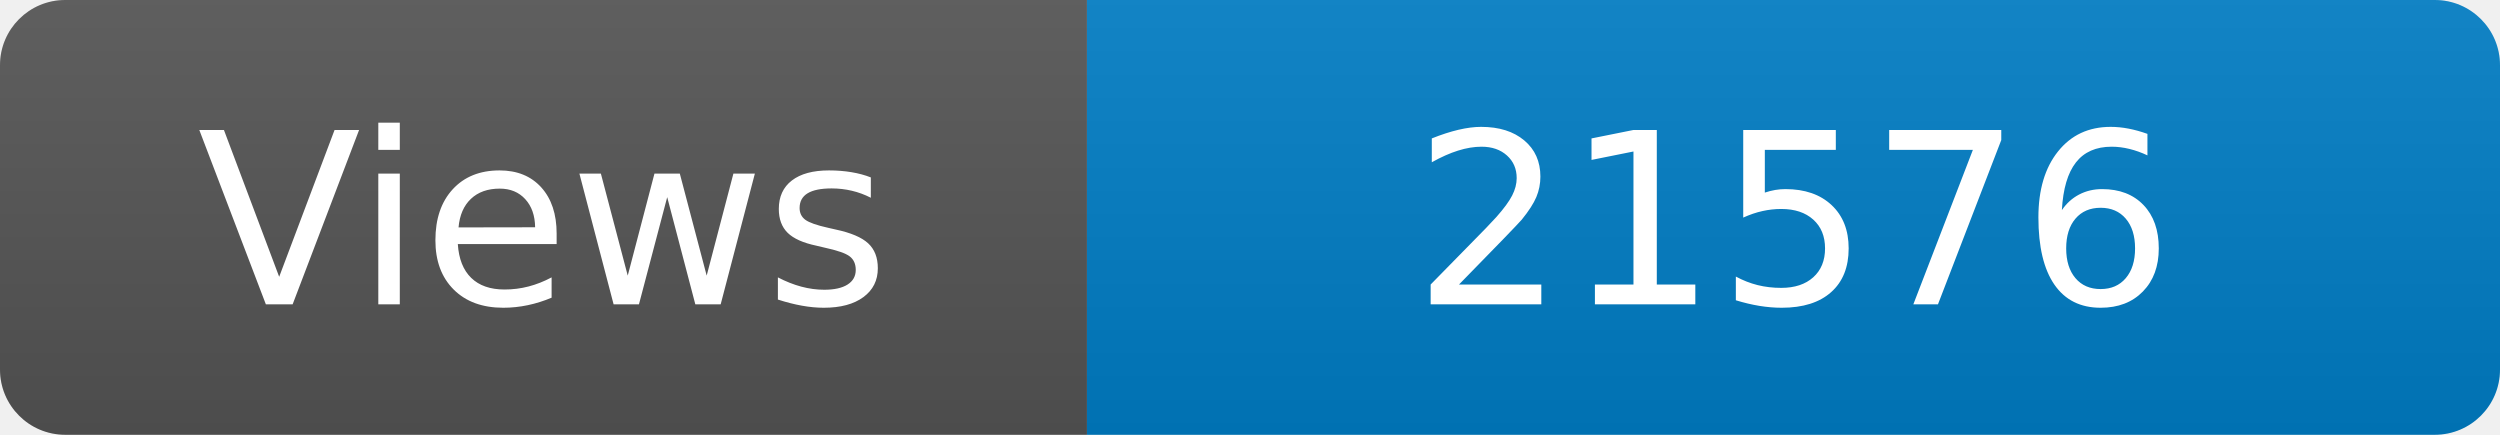
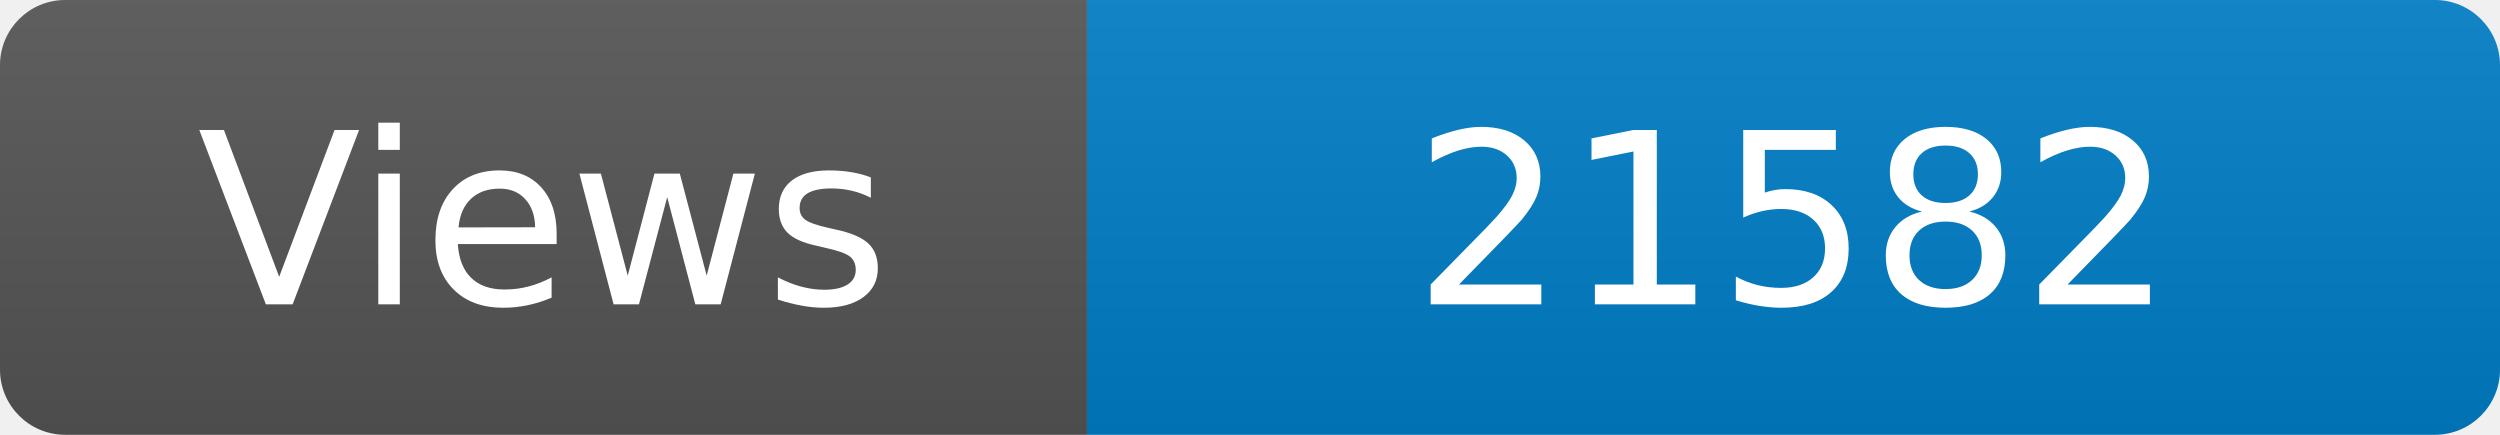
<svg xmlns="http://www.w3.org/2000/svg" width="115" height="20" role="img" aria-label="Maintained?: yes">
  <linearGradient id="s" x2="0" y2="100%">
    <stop offset="0" stop-color="#bbb" stop-opacity=".1" />
    <stop offset="1" stop-opacity=".1" />
  </linearGradient>
  <clipPath id="r">
    <rect width="115" height="20" rx="3" fill="#fff" />
  </clipPath>
  <g clip-path="url(#r)">
    <rect width="50" height="20" fill="#555" />
    <rect x="50" width="160" height="20" fill="#007ec6" />
    <rect width="115" height="20" fill="url(#s)" />
  </g>
  <g fill="#fff" text-anchor="middle" font-family="Verdana,Geneva,DejaVu Sans,sans-serif" font-size="110">
    <text x="250" y="140" transform="scale(.1)" fill="#fff">Views</text>
-     <text x="825" y="140" transform="scale(.1)" fill="#fff">21576</text>
+     <text x="825" y="140" transform="scale(.1)" fill="#fff">21582</text>
  </g>
</svg>
